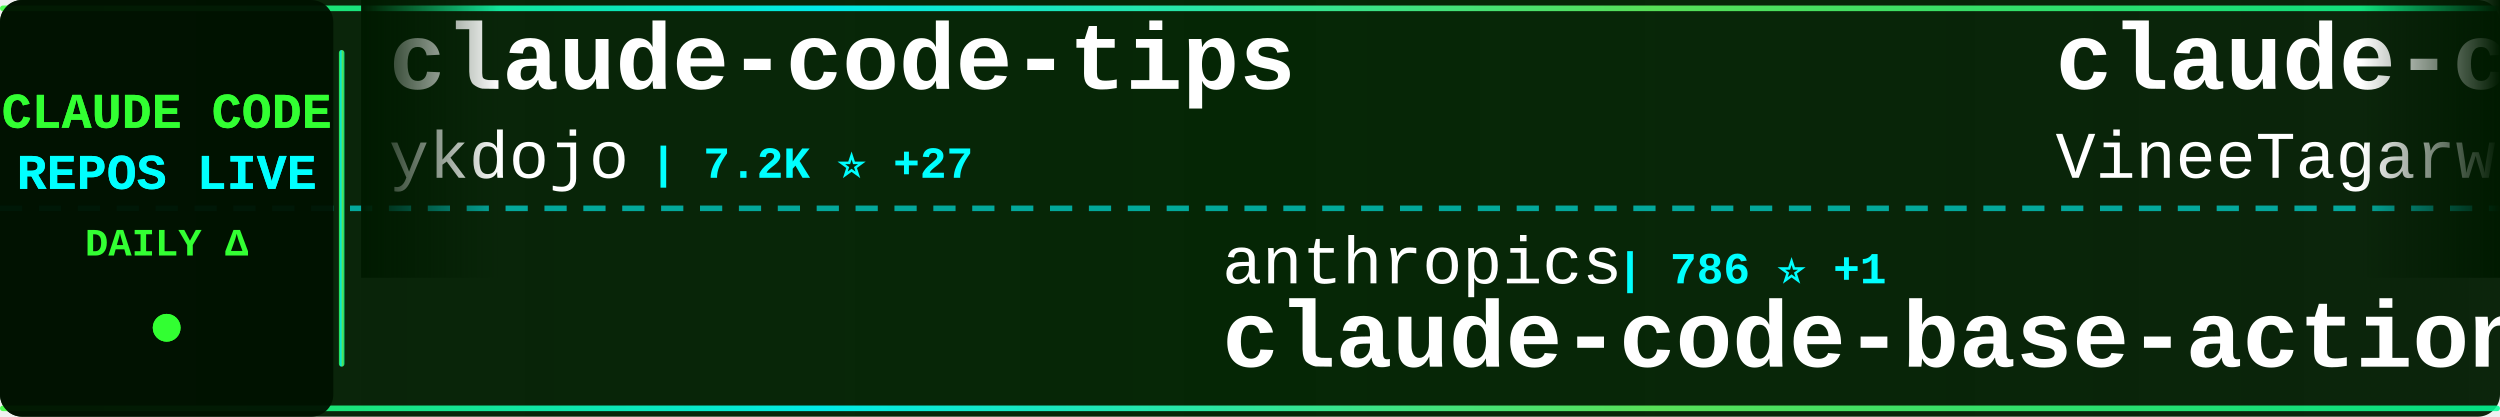
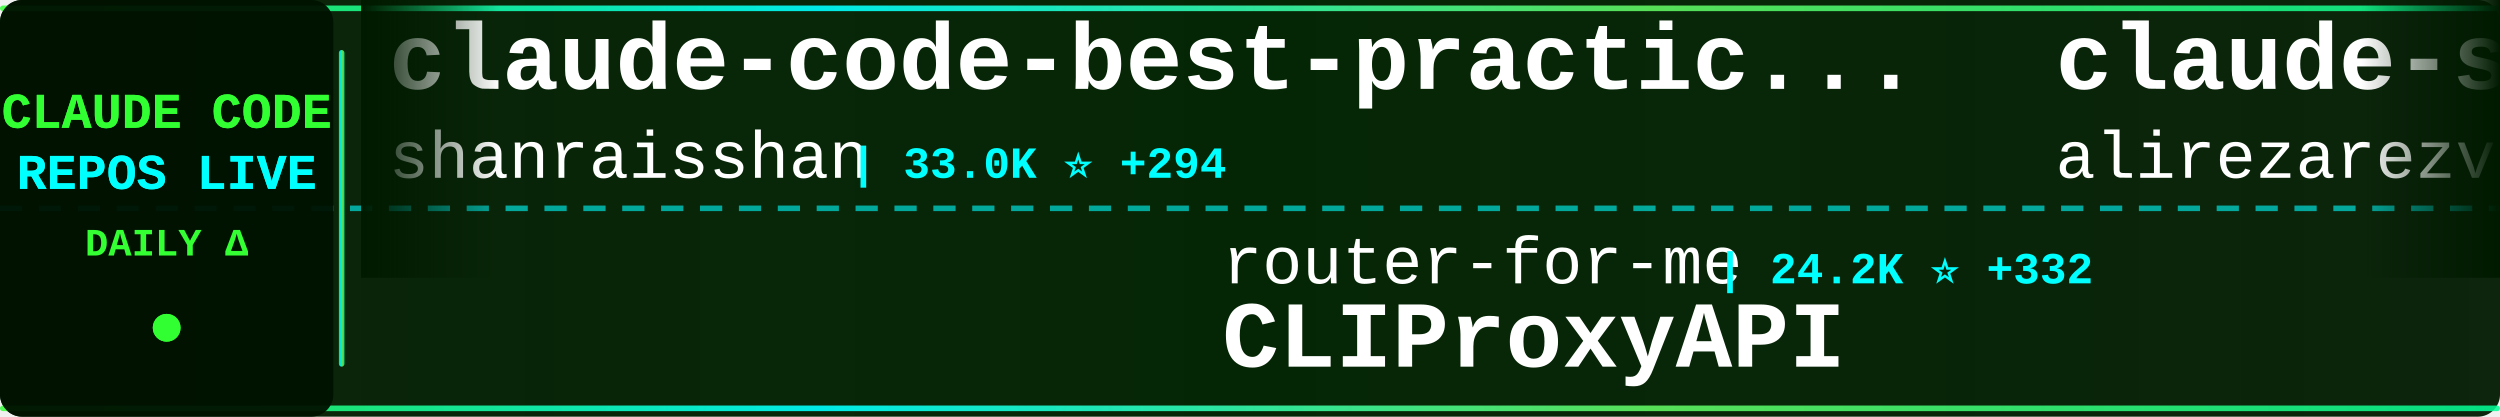
<svg xmlns="http://www.w3.org/2000/svg" width="900" height="150">
  <defs>
    <linearGradient id="tickerBg" x1="0%" y1="0%" x2="100%" y2="0%">
      <stop offset="0%" style="stop-color:#001a00;stop-opacity:0.95" />
      <stop offset="50%" style="stop-color:#002200;stop-opacity:0.98" />
      <stop offset="100%" style="stop-color:#001a00;stop-opacity:0.95" />
    </linearGradient>
    <linearGradient id="borderGrad" x1="0%" y1="0%" x2="100%" y2="0%">
      <stop offset="0%" style="stop-color:#33ff33;stop-opacity:0.85">
        <animate attributeName="stop-opacity" values="0.85;1;0.85" dur="2s" repeatCount="indefinite" />
      </stop>
      <stop offset="33%" style="stop-color:#00ffff;stop-opacity:0.9">
        <animate attributeName="stop-opacity" values="0.9;1;0.9" dur="2.2s" repeatCount="indefinite" />
      </stop>
      <stop offset="66%" style="stop-color:#66ff66;stop-opacity:0.85">
        <animate attributeName="stop-opacity" values="0.85;1;0.85" dur="1.8s" repeatCount="indefinite" />
      </stop>
      <stop offset="100%" style="stop-color:#00ff99;stop-opacity:0.85">
        <animate attributeName="stop-opacity" values="0.85;1;0.85" dur="2s" repeatCount="indefinite" />
      </stop>
    </linearGradient>
    <filter id="textGlow">
      <feGaussianBlur stdDeviation="0.1" result="coloredBlur" />
      <feMerge>
        <feMergeNode in="coloredBlur" />
        <feMergeNode in="SourceGraphic" />
      </feMerge>
    </filter>
    <filter id="metricGlow">
      <feGaussianBlur stdDeviation="0.2" result="coloredBlur" />
      <feMerge>
        <feMergeNode in="coloredBlur" />
        <feMergeNode in="SourceGraphic" />
      </feMerge>
    </filter>
    <linearGradient id="leftFade" x1="0%" y1="0%" x2="100%" y2="0%">
      <stop offset="0%" style="stop-color:#001a00;stop-opacity:1" />
      <stop offset="100%" style="stop-color:#001a00;stop-opacity:0" />
    </linearGradient>
    <linearGradient id="rightFade" x1="0%" y1="0%" x2="100%" y2="0%">
      <stop offset="0%" style="stop-color:#001a00;stop-opacity:0" />
      <stop offset="100%" style="stop-color:#001a00;stop-opacity:1" />
    </linearGradient>
  </defs>
  <rect width="900" height="150" fill="url(#tickerBg)" rx="8" />
  <rect x="0" y="2" width="900" height="2" fill="url(#borderGrad)" rx="1" />
  <rect x="0" y="146" width="900" height="2" fill="url(#borderGrad)" rx="1" />
  <line x1="0" y1="75" x2="900" y2="75" stroke="#00ffff" stroke-width="2" stroke-dasharray="8 6" opacity="0.6" />
  <rect x="0" y="0" width="120" height="150" fill="#001100" opacity="0.95" rx="8" />
  <text x="60" y="46" font-family="'Courier New', monospace" font-size="18" font-weight="bold" fill="#33ff33" text-anchor="middle" filter="url(#textGlow)">
    CLAUDE CODE
  </text>
  <text x="60" y="68" font-family="'Courier New', monospace" font-size="18" font-weight="bold" fill="#00ffff" text-anchor="middle" filter="url(#textGlow)">
    REPOS LIVE
  </text>
  <text x="60" y="92" font-family="'Courier New', monospace" font-size="14" font-weight="bold" fill="#33ff33" text-anchor="middle">
    DAILY Δ
  </text>
  <circle cx="60" cy="118" r="5" fill="#33ff33" filter="url(#metricGlow)">
    <animate attributeName="r" values="4;6;4" dur="1.5s" repeatCount="indefinite" />
    <animate attributeName="opacity" values="0.6;1;0.6" dur="1.5s" repeatCount="indefinite" />
  </circle>
  <rect x="122" y="18" width="2" height="114" fill="url(#borderGrad)" rx="1" />
  <clipPath id="tickerClip">
    <rect x="130" y="0" width="770" height="150" />
  </clipPath>
  <g clip-path="url(#tickerClip)">
    <g id="tickerItems">
      <animateTransform attributeName="transform" attributeType="XML" type="translate" from="0 0" to="-3000 0" dur="54s" repeatCount="indefinite" />
      <g transform="translate(0, 0)">
-         <text x="140" y="32" font-family="'Courier New', monospace" font-size="34" font-weight="bold" fill="#ffffff">claude-code-tips</text>
-         <text x="140" y="64" font-family="'Courier New', monospace" font-size="24" font-weight="normal" fill="#ffffff" opacity="1.0">ykdojo</text>
-         <text x="234" y="64" font-family="'Courier New', monospace" font-size="16" font-weight="bold" fill="#00ffff"> | 7.2K ⭐ +27</text>
+         <text x="140" y="32" font-family="'Courier New', monospace" font-size="34" font-weight="bold" fill="#ffffff">claude-code-best-practic...</text>
+         <text x="140" y="64" font-family="'Courier New', monospace" font-size="24" font-weight="normal" fill="#ffffff" opacity="1.0">shanraisshan</text>
+         <text x="306" y="64" font-family="'Courier New', monospace" font-size="16" font-weight="bold" fill="#00ffff"> | 33.0K ⭐ +294</text>
      </g>
      <g transform="translate(300, 0)">
-         <text x="140" y="102" font-family="'Courier New', monospace" font-size="24" font-weight="normal" fill="#ffffff" opacity="1.0">anthropics</text>
-         <text x="282" y="102" font-family="'Courier New', monospace" font-size="16" font-weight="bold" fill="#00ffff"> | 786 ⭐ +1</text>
-         <text x="140" y="132" font-family="'Courier New', monospace" font-size="34" font-weight="bold" fill="#ffffff">claude-code-base-action</text>
+         <text x="140" y="102" font-family="'Courier New', monospace" font-size="24" font-weight="normal" fill="#ffffff" opacity="1.0">router-for-me</text>
+         <text x="318" y="102" font-family="'Courier New', monospace" font-size="16" font-weight="bold" fill="#00ffff"> | 24.2K ⭐ +332</text>
+         <text x="140" y="132" font-family="'Courier New', monospace" font-size="34" font-weight="bold" fill="#ffffff">CLIProxyAPI</text>
      </g>
      <g transform="translate(600, 0)">
-         <text x="140" y="32" font-family="'Courier New', monospace" font-size="34" font-weight="bold" fill="#ffffff">claude-code</text>
-         <text x="140" y="64" font-family="'Courier New', monospace" font-size="24" font-weight="normal" fill="#ffffff" opacity="1.0">VineeTagarwaL-code</text>
-         <text x="378" y="64" font-family="'Courier New', monospace" font-size="16" font-weight="bold" fill="#00ffff"> | 261 ⭐ +1</text>
+         <text x="140" y="32" font-family="'Courier New', monospace" font-size="34" font-weight="bold" fill="#ffffff">claude-skills</text>
+         <text x="140" y="64" font-family="'Courier New', monospace" font-size="24" font-weight="normal" fill="#ffffff" opacity="1.0">alirezarezvani</text>
+         <text x="330" y="64" font-family="'Courier New', monospace" font-size="16" font-weight="bold" fill="#00ffff"> | 10.1K ⭐ +153</text>
      </g>
      <g transform="translate(900, 0)">
-         <text x="140" y="102" font-family="'Courier New', monospace" font-size="24" font-weight="normal" fill="#ffffff" opacity="1.0">anthropics</text>
-         <text x="282" y="102" font-family="'Courier New', monospace" font-size="16" font-weight="bold" fill="#00ffff"> | 111.0K ⭐ +613</text>
-         <text x="140" y="132" font-family="'Courier New', monospace" font-size="34" font-weight="bold" fill="#ffffff">claude-code</text>
+         <text x="140" y="102" font-family="'Courier New', monospace" font-size="24" font-weight="normal" fill="#ffffff" opacity="1.0">1rgs</text>
+         <text x="210" y="102" font-family="'Courier New', monospace" font-size="16" font-weight="bold" fill="#00ffff"> | 3.4K ⭐ +10</text>
+         <text x="140" y="132" font-family="'Courier New', monospace" font-size="34" font-weight="bold" fill="#ffffff">claude-code-proxy</text>
      </g>
      <g transform="translate(1200, 0)">
-         <text x="140" y="32" font-family="'Courier New', monospace" font-size="34" font-weight="bold" fill="#ffffff">claude-coder</text>
-         <text x="140" y="64" font-family="'Courier New', monospace" font-size="24" font-weight="normal" fill="#ffffff" opacity="1.0">kodu-ai</text>
-         <text x="246" y="64" font-family="'Courier New', monospace" font-size="16" font-weight="bold" fill="#00ffff"> | 5.3K ⭐</text>
+         <text x="140" y="32" font-family="'Courier New', monospace" font-size="34" font-weight="bold" fill="#ffffff">Claude-Code-Usage-Monito...</text>
+         <text x="140" y="64" font-family="'Courier New', monospace" font-size="24" font-weight="normal" fill="#ffffff" opacity="1.0">Maciek-roboblog</text>
+         <text x="342" y="64" font-family="'Courier New', monospace" font-size="16" font-weight="bold" fill="#00ffff"> | 7.4K ⭐ +21</text>
      </g>
      <g transform="translate(1500, 0)">
-         <text x="140" y="102" font-family="'Courier New', monospace" font-size="24" font-weight="normal" fill="#ffffff" opacity="1.0">ding113</text>
-         <text x="246" y="102" font-family="'Courier New', monospace" font-size="16" font-weight="bold" fill="#00ffff"> | 2.3K ⭐ +17</text>
-         <text x="140" y="132" font-family="'Courier New', monospace" font-size="34" font-weight="bold" fill="#ffffff">claude-code-hub</text>
+         <text x="140" y="102" font-family="'Courier New', monospace" font-size="24" font-weight="normal" fill="#ffffff" opacity="1.0">Donchitos</text>
+         <text x="270" y="102" font-family="'Courier New', monospace" font-size="16" font-weight="bold" fill="#00ffff"> | 8.4K ⭐ +85</text>
+         <text x="140" y="132" font-family="'Courier New', monospace" font-size="34" font-weight="bold" fill="#ffffff">Claude-Code-Game-Studios</text>
      </g>
      <g transform="translate(1800, 0)">
-         <text x="140" y="32" font-family="'Courier New', monospace" font-size="34" font-weight="bold" fill="#ffffff">awesome-claude-code-tool...</text>
-         <text x="140" y="64" font-family="'Courier New', monospace" font-size="24" font-weight="normal" fill="#ffffff" opacity="1.0">rohitg00</text>
-         <text x="258" y="64" font-family="'Courier New', monospace" font-size="16" font-weight="bold" fill="#00ffff"> | 1.1K ⭐ +14</text>
+         <text x="140" y="32" font-family="'Courier New', monospace" font-size="34" font-weight="bold" fill="#ffffff">Claude-Code</text>
+         <text x="140" y="64" font-family="'Courier New', monospace" font-size="24" font-weight="normal" fill="#ffffff" opacity="1.0">pengchengneo</text>
+         <text x="306" y="64" font-family="'Courier New', monospace" font-size="16" font-weight="bold" fill="#00ffff"> | 1.1K ⭐ +17</text>
      </g>
      <g transform="translate(2100, 0)">
-         <text x="140" y="102" font-family="'Courier New', monospace" font-size="24" font-weight="normal" fill="#ffffff" opacity="1.0">isboyjc</text>
-         <text x="246" y="102" font-family="'Courier New', monospace" font-size="16" font-weight="bold" fill="#00ffff"> | 135 ⭐ +4</text>
-         <text x="140" y="132" font-family="'Courier New', monospace" font-size="34" font-weight="bold" fill="#ffffff">claude-code</text>
+         <text x="140" y="102" font-family="'Courier New', monospace" font-size="24" font-weight="normal" fill="#ffffff" opacity="1.0">KimYx0207</text>
+         <text x="270" y="102" font-family="'Courier New', monospace" font-size="16" font-weight="bold" fill="#00ffff"> | 3.1K ⭐ +34</text>
+         <text x="140" y="132" font-family="'Courier New', monospace" font-size="34" font-weight="bold" fill="#ffffff">Claude-Code-x-OpenClaw-G...</text>
      </g>
      <g transform="translate(2400, 0)">
-         <text x="140" y="32" font-family="'Courier New', monospace" font-size="34" font-weight="bold" fill="#ffffff">ClaudeCodeAgents</text>
-         <text x="140" y="64" font-family="'Courier New', monospace" font-size="24" font-weight="normal" fill="#ffffff" opacity="1.0">darcyegb</text>
-         <text x="258" y="64" font-family="'Courier New', monospace" font-size="16" font-weight="bold" fill="#00ffff"> | 647 ⭐ +2</text>
+         <text x="140" y="32" font-family="'Courier New', monospace" font-size="34" font-weight="bold" fill="#ffffff">claude-code</text>
+         <text x="140" y="64" font-family="'Courier New', monospace" font-size="24" font-weight="normal" fill="#ffffff" opacity="1.0">codeaashu</text>
+         <text x="270" y="64" font-family="'Courier New', monospace" font-size="16" font-weight="bold" fill="#00ffff"> | 1.9K ⭐ +64</text>
      </g>
      <g transform="translate(2700, 0)">
-         <text x="140" y="102" font-family="'Courier New', monospace" font-size="24" font-weight="normal" fill="#ffffff" opacity="1.0">T-Lab-CUHKSZ</text>
-         <text x="306" y="102" font-family="'Courier New', monospace" font-size="16" font-weight="bold" fill="#00ffff"> | 286 ⭐ +2</text>
-         <text x="140" y="132" font-family="'Courier New', monospace" font-size="34" font-weight="bold" fill="#ffffff">claude-code</text>
+         <text x="140" y="102" font-family="'Courier New', monospace" font-size="24" font-weight="normal" fill="#ffffff" opacity="1.0">lst97</text>
+         <text x="222" y="102" font-family="'Courier New', monospace" font-size="16" font-weight="bold" fill="#00ffff"> | 1.5K ⭐ +1</text>
+         <text x="140" y="132" font-family="'Courier New', monospace" font-size="34" font-weight="bold" fill="#ffffff">claude-code-sub-agents</text>
      </g>
      <g transform="translate(3000, 0)">
-         <text x="140" y="32" font-family="'Courier New', monospace" font-size="34" font-weight="bold" fill="#ffffff">claude-code-tips</text>
-         <text x="140" y="64" font-family="'Courier New', monospace" font-size="24" font-weight="normal" fill="#ffffff" opacity="1.0">ykdojo</text>
-         <text x="234" y="64" font-family="'Courier New', monospace" font-size="16" font-weight="bold" fill="#00ffff"> | 7.2K ⭐ +27</text>
+         <text x="140" y="32" font-family="'Courier New', monospace" font-size="34" font-weight="bold" fill="#ffffff">claude-code-best-practic...</text>
+         <text x="140" y="64" font-family="'Courier New', monospace" font-size="24" font-weight="normal" fill="#ffffff" opacity="1.0">shanraisshan</text>
+         <text x="306" y="64" font-family="'Courier New', monospace" font-size="16" font-weight="bold" fill="#00ffff"> | 33.0K ⭐ +294</text>
      </g>
      <g transform="translate(3300, 0)">
-         <text x="140" y="102" font-family="'Courier New', monospace" font-size="24" font-weight="normal" fill="#ffffff" opacity="1.0">anthropics</text>
-         <text x="282" y="102" font-family="'Courier New', monospace" font-size="16" font-weight="bold" fill="#00ffff"> | 786 ⭐ +1</text>
-         <text x="140" y="132" font-family="'Courier New', monospace" font-size="34" font-weight="bold" fill="#ffffff">claude-code-base-action</text>
+         <text x="140" y="102" font-family="'Courier New', monospace" font-size="24" font-weight="normal" fill="#ffffff" opacity="1.0">router-for-me</text>
+         <text x="318" y="102" font-family="'Courier New', monospace" font-size="16" font-weight="bold" fill="#00ffff"> | 24.2K ⭐ +332</text>
+         <text x="140" y="132" font-family="'Courier New', monospace" font-size="34" font-weight="bold" fill="#ffffff">CLIProxyAPI</text>
      </g>
      <g transform="translate(3600, 0)">
-         <text x="140" y="32" font-family="'Courier New', monospace" font-size="34" font-weight="bold" fill="#ffffff">claude-code</text>
-         <text x="140" y="64" font-family="'Courier New', monospace" font-size="24" font-weight="normal" fill="#ffffff" opacity="1.0">VineeTagarwaL-code</text>
-         <text x="378" y="64" font-family="'Courier New', monospace" font-size="16" font-weight="bold" fill="#00ffff"> | 261 ⭐ +1</text>
+         <text x="140" y="32" font-family="'Courier New', monospace" font-size="34" font-weight="bold" fill="#ffffff">claude-skills</text>
+         <text x="140" y="64" font-family="'Courier New', monospace" font-size="24" font-weight="normal" fill="#ffffff" opacity="1.0">alirezarezvani</text>
+         <text x="330" y="64" font-family="'Courier New', monospace" font-size="16" font-weight="bold" fill="#00ffff"> | 10.1K ⭐ +153</text>
      </g>
      <g transform="translate(3900, 0)">
-         <text x="140" y="102" font-family="'Courier New', monospace" font-size="24" font-weight="normal" fill="#ffffff" opacity="1.0">anthropics</text>
-         <text x="282" y="102" font-family="'Courier New', monospace" font-size="16" font-weight="bold" fill="#00ffff"> | 111.0K ⭐ +613</text>
-         <text x="140" y="132" font-family="'Courier New', monospace" font-size="34" font-weight="bold" fill="#ffffff">claude-code</text>
+         <text x="140" y="102" font-family="'Courier New', monospace" font-size="24" font-weight="normal" fill="#ffffff" opacity="1.0">1rgs</text>
+         <text x="210" y="102" font-family="'Courier New', monospace" font-size="16" font-weight="bold" fill="#00ffff"> | 3.4K ⭐ +10</text>
+         <text x="140" y="132" font-family="'Courier New', monospace" font-size="34" font-weight="bold" fill="#ffffff">claude-code-proxy</text>
      </g>
    </g>
  </g>
  <rect x="130" y="0" width="50" height="100" fill="url(#leftFade)" />
  <rect x="850" y="0" width="50" height="100" fill="url(#rightFade)" />
</svg>
